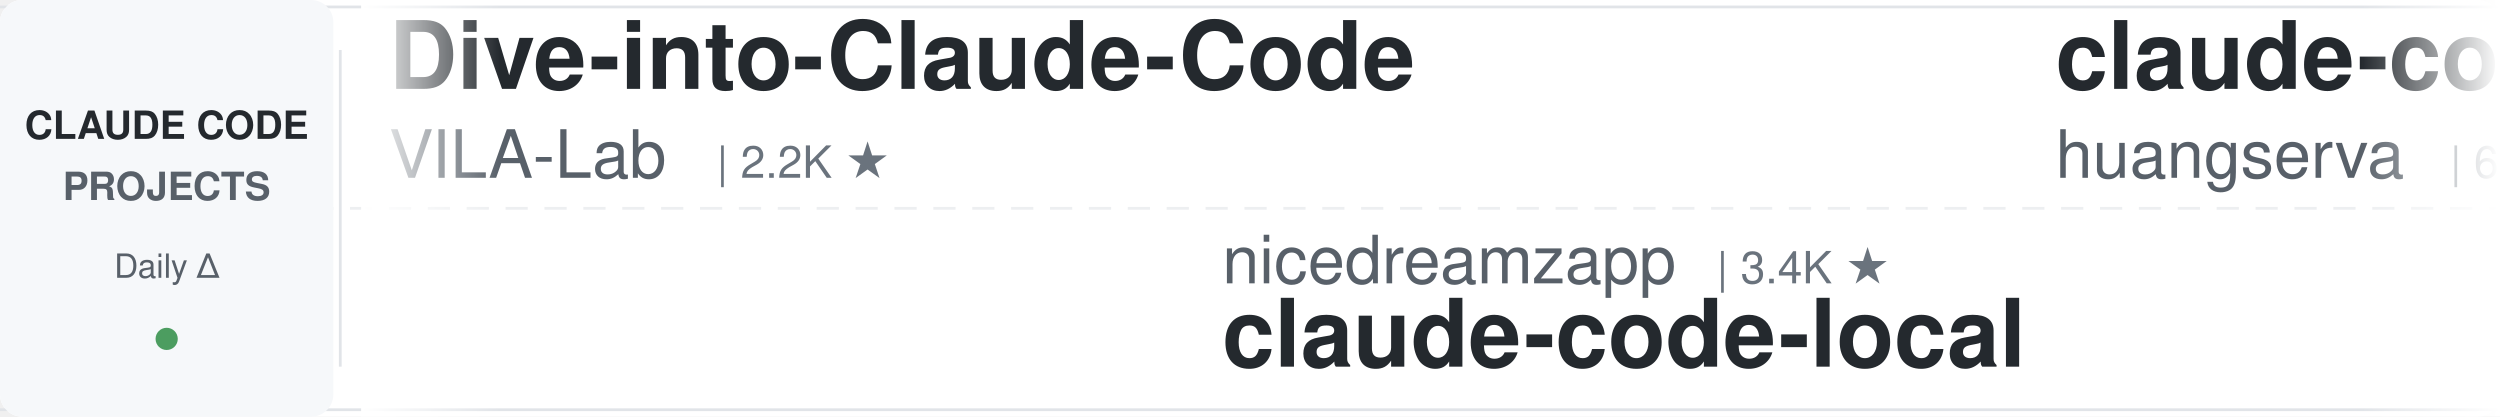
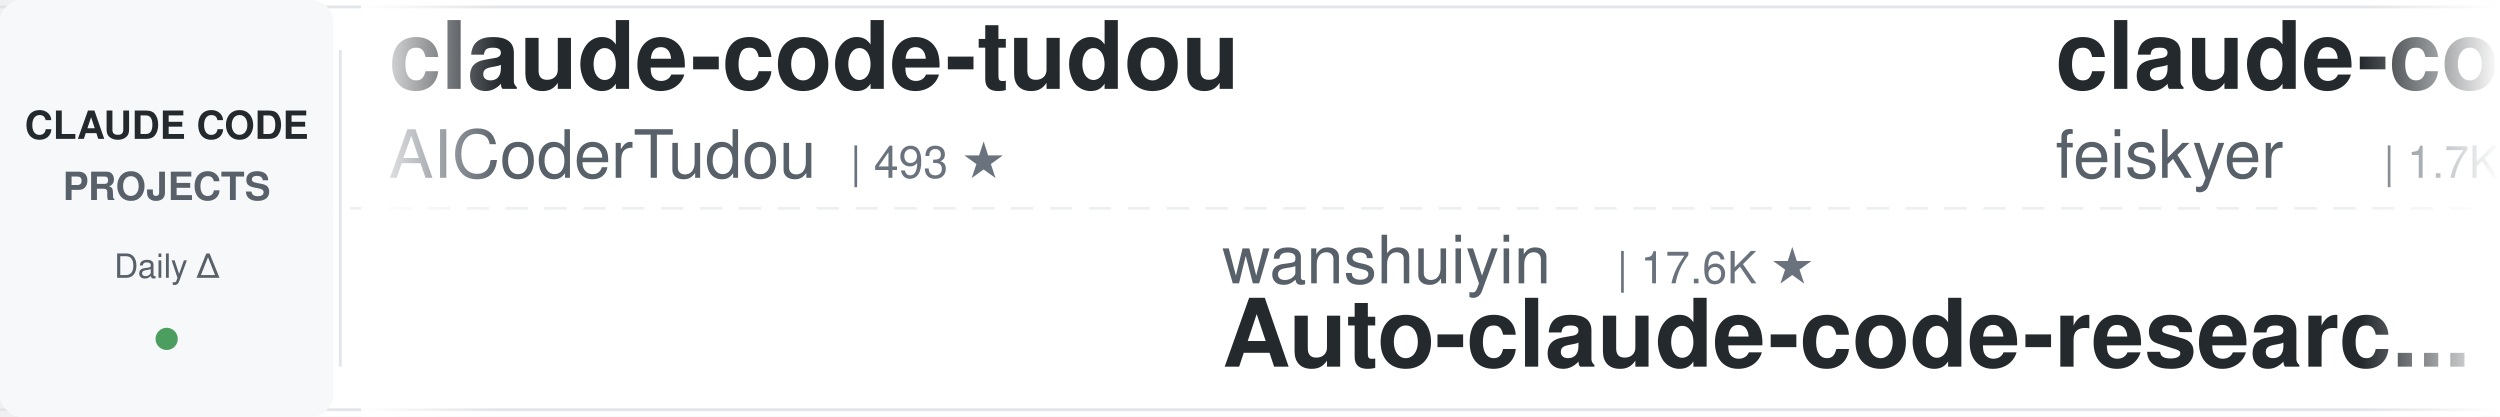
<svg xmlns="http://www.w3.org/2000/svg" width="900" height="150">
  <defs>
    <linearGradient id="leftFade" x1="0%" y1="0%" x2="100%" y2="0%">
      <stop offset="0%" style="stop-color:#ffffff;stop-opacity:1" />
      <stop offset="100%" style="stop-color:#ffffff;stop-opacity:0" />
    </linearGradient>
    <linearGradient id="rightFade" x1="0%" y1="0%" x2="100%" y2="0%">
      <stop offset="0%" style="stop-color:#ffffff;stop-opacity:0" />
      <stop offset="100%" style="stop-color:#ffffff;stop-opacity:1" />
    </linearGradient>
  </defs>
  <rect width="900" height="150" fill="#ffffff" rx="8" />
  <rect x="0" y="2" width="900" height="1" fill="#e1e4e8" />
  <rect x="0" y="147" width="900" height="1" fill="#e1e4e8" />
  <line x1="0" y1="75" x2="900" y2="75" stroke="#e1e4e8" stroke-width="1" stroke-dasharray="8 6" opacity="0.6" />
  <rect x="0" y="0" width="120" height="150" fill="#f6f8fa" rx="8" />
  <text x="60" y="50" font-family="-apple-system, BlinkMacSystemFont, 'Segoe UI', Helvetica, Arial, sans-serif" font-size="14" font-weight="600" fill="#24292e" text-anchor="middle">CLAUDE CODE</text>
  <text x="60" y="72" font-family="-apple-system, BlinkMacSystemFont, 'Segoe UI', Helvetica, Arial, sans-serif" font-size="14" font-weight="600" fill="#586069" text-anchor="middle">PROJECTS</text>
  <text x="60" y="100" font-family="-apple-system, BlinkMacSystemFont, 'Segoe UI', Helvetica, Arial, sans-serif" font-size="12" font-weight="500" fill="#586069" text-anchor="middle">Daily Δ</text>
  <circle cx="60" cy="122" r="4" fill="#22863a" opacity="0.8" />
  <rect x="122" y="18" width="1" height="114" fill="#e1e4e8" />
  <clipPath id="tickerClip">
    <rect x="130" y="0" width="770" height="150" />
  </clipPath>
  <g clip-path="url(#tickerClip)">
    <g id="tickerItems">
      <animateTransform attributeName="transform" attributeType="XML" type="translate" from="0 0" to="-3000 0" dur="54s" repeatCount="indefinite" />
      <g transform="translate(0, 0)">
-         <text x="140" y="32" font-family="-apple-system, BlinkMacSystemFont, 'Segoe UI', Helvetica, Arial, sans-serif" font-size="34" font-weight="600" fill="#24292e">Dive-into-Claude-Code</text>
-         <text x="140" y="64" font-family="-apple-system, BlinkMacSystemFont, 'Segoe UI', Helvetica, Arial, sans-serif" font-size="24" font-weight="400" fill="#586069">VILA-Lab</text>
-         <text x="258" y="64" font-family="-apple-system, BlinkMacSystemFont, 'Segoe UI', Helvetica, Arial, sans-serif" font-size="16" font-weight="500" fill="#6a737d">| 2.2K ★</text>
+         <text x="140" y="32" font-family="-apple-system, BlinkMacSystemFont, 'Segoe UI', Helvetica, Arial, sans-serif" font-size="34" font-weight="600" fill="#24292e">claude-code-tudou</text>
+         <text x="140" y="64" font-family="-apple-system, BlinkMacSystemFont, 'Segoe UI', Helvetica, Arial, sans-serif" font-size="24" font-weight="400" fill="#586069">AICoderTudou</text>
+         <text x="306" y="64" font-family="-apple-system, BlinkMacSystemFont, 'Segoe UI', Helvetica, Arial, sans-serif" font-size="16" font-weight="500" fill="#6a737d">| 493 ★</text>
      </g>
      <g transform="translate(300, 0)">
-         <text x="140" y="102" font-family="-apple-system, BlinkMacSystemFont, 'Segoe UI', Helvetica, Arial, sans-serif" font-size="24" font-weight="400" fill="#586069">nicedreamzapp</text>
-         <text x="318" y="102" font-family="-apple-system, BlinkMacSystemFont, 'Segoe UI', Helvetica, Arial, sans-serif" font-size="16" font-weight="500" fill="#6a737d">| 3.4K ★</text>
-         <text x="140" y="132" font-family="-apple-system, BlinkMacSystemFont, 'Segoe UI', Helvetica, Arial, sans-serif" font-size="34" font-weight="600" fill="#24292e">claude-code-local</text>
+         <text x="140" y="102" font-family="-apple-system, BlinkMacSystemFont, 'Segoe UI', Helvetica, Arial, sans-serif" font-size="24" font-weight="400" fill="#586069">wanshuiyin</text>
+         <text x="282" y="102" font-family="-apple-system, BlinkMacSystemFont, 'Segoe UI', Helvetica, Arial, sans-serif" font-size="16" font-weight="500" fill="#6a737d">| 17.6K ★</text>
+         <text x="140" y="132" font-family="-apple-system, BlinkMacSystemFont, 'Segoe UI', Helvetica, Arial, sans-serif" font-size="34" font-weight="600" fill="#24292e">Auto-claude-code-researc...</text>
      </g>
      <g transform="translate(600, 0)">
-         <text x="140" y="32" font-family="-apple-system, BlinkMacSystemFont, 'Segoe UI', Helvetica, Arial, sans-serif" font-size="34" font-weight="600" fill="#24292e">claude-code-cli</text>
-         <text x="140" y="64" font-family="-apple-system, BlinkMacSystemFont, 'Segoe UI', Helvetica, Arial, sans-serif" font-size="24" font-weight="400" fill="#586069">huangserva</text>
-         <text x="282" y="64" font-family="-apple-system, BlinkMacSystemFont, 'Segoe UI', Helvetica, Arial, sans-serif" font-size="16" font-weight="500" fill="#6a737d">| 629 ★</text>
+         <text x="140" y="32" font-family="-apple-system, BlinkMacSystemFont, 'Segoe UI', Helvetica, Arial, sans-serif" font-size="34" font-weight="600" fill="#24292e">claude-code-settings</text>
+         <text x="140" y="64" font-family="-apple-system, BlinkMacSystemFont, 'Segoe UI', Helvetica, Arial, sans-serif" font-size="24" font-weight="400" fill="#586069">feiskyer</text>
+         <text x="258" y="64" font-family="-apple-system, BlinkMacSystemFont, 'Segoe UI', Helvetica, Arial, sans-serif" font-size="16" font-weight="500" fill="#6a737d">| 1.7K ★</text>
      </g>
      <g transform="translate(900, 0)">
-         <text x="140" y="102" font-family="-apple-system, BlinkMacSystemFont, 'Segoe UI', Helvetica, Arial, sans-serif" font-size="24" font-weight="400" fill="#586069">fuergaosi233</text>
-         <text x="306" y="102" font-family="-apple-system, BlinkMacSystemFont, 'Segoe UI', Helvetica, Arial, sans-serif" font-size="16" font-weight="500" fill="#6a737d">| 2.8K ★</text>
-         <text x="140" y="132" font-family="-apple-system, BlinkMacSystemFont, 'Segoe UI', Helvetica, Arial, sans-serif" font-size="34" font-weight="600" fill="#24292e">claude-code-proxy</text>
+         <text x="140" y="102" font-family="-apple-system, BlinkMacSystemFont, 'Segoe UI', Helvetica, Arial, sans-serif" font-size="24" font-weight="400" fill="#586069">huangserva</text>
+         <text x="282" y="102" font-family="-apple-system, BlinkMacSystemFont, 'Segoe UI', Helvetica, Arial, sans-serif" font-size="16" font-weight="500" fill="#6a737d">| 629 ★</text>
+         <text x="140" y="132" font-family="-apple-system, BlinkMacSystemFont, 'Segoe UI', Helvetica, Arial, sans-serif" font-size="34" font-weight="600" fill="#24292e">claude-code-cli</text>
      </g>
      <g transform="translate(1200, 0)">
-         <text x="140" y="32" font-family="-apple-system, BlinkMacSystemFont, 'Segoe UI', Helvetica, Arial, sans-serif" font-size="34" font-weight="600" fill="#24292e">claude-code-source-build</text>
-         <text x="140" y="64" font-family="-apple-system, BlinkMacSystemFont, 'Segoe UI', Helvetica, Arial, sans-serif" font-size="24" font-weight="400" fill="#586069">andrew-kramer-inno</text>
-         <text x="378" y="64" font-family="-apple-system, BlinkMacSystemFont, 'Segoe UI', Helvetica, Arial, sans-serif" font-size="16" font-weight="500" fill="#6a737d">| 593 ★</text>
+         <text x="140" y="32" font-family="-apple-system, BlinkMacSystemFont, 'Segoe UI', Helvetica, Arial, sans-serif" font-size="34" font-weight="600" fill="#24292e">claude_codex_bridge</text>
+         <text x="140" y="64" font-family="-apple-system, BlinkMacSystemFont, 'Segoe UI', Helvetica, Arial, sans-serif" font-size="24" font-weight="400" fill="#586069">SeemSeam</text>
+         <text x="258" y="64" font-family="-apple-system, BlinkMacSystemFont, 'Segoe UI', Helvetica, Arial, sans-serif" font-size="16" font-weight="500" fill="#6a737d">| 3.6K ★</text>
      </g>
      <g transform="translate(1500, 0)">
-         <text x="140" y="102" font-family="-apple-system, BlinkMacSystemFont, 'Segoe UI', Helvetica, Arial, sans-serif" font-size="24" font-weight="400" fill="#586069">anthropics</text>
-         <text x="282" y="102" font-family="-apple-system, BlinkMacSystemFont, 'Segoe UI', Helvetica, Arial, sans-serif" font-size="16" font-weight="500" fill="#6a737d">| 9.5K ★</text>
-         <text x="140" y="132" font-family="-apple-system, BlinkMacSystemFont, 'Segoe UI', Helvetica, Arial, sans-serif" font-size="34" font-weight="600" fill="#24292e">claude-code-action</text>
+         <text x="140" y="102" font-family="-apple-system, BlinkMacSystemFont, 'Segoe UI', Helvetica, Arial, sans-serif" font-size="24" font-weight="400" fill="#586069">Alishahryar1</text>
+         <text x="306" y="102" font-family="-apple-system, BlinkMacSystemFont, 'Segoe UI', Helvetica, Arial, sans-serif" font-size="16" font-weight="500" fill="#6a737d">| 61.1K ★</text>
+         <text x="140" y="132" font-family="-apple-system, BlinkMacSystemFont, 'Segoe UI', Helvetica, Arial, sans-serif" font-size="34" font-weight="600" fill="#24292e">free-claude-code</text>
      </g>
      <g transform="translate(1800, 0)">
-         <text x="140" y="32" font-family="-apple-system, BlinkMacSystemFont, 'Segoe UI', Helvetica, Arial, sans-serif" font-size="34" font-weight="600" fill="#24292e">claude-code-source</text>
-         <text x="140" y="64" font-family="-apple-system, BlinkMacSystemFont, 'Segoe UI', Helvetica, Arial, sans-serif" font-size="24" font-weight="400" fill="#586069">JrCx7scC</text>
-         <text x="258" y="64" font-family="-apple-system, BlinkMacSystemFont, 'Segoe UI', Helvetica, Arial, sans-serif" font-size="16" font-weight="500" fill="#6a737d">| 376 ★</text>
+         <text x="140" y="32" font-family="-apple-system, BlinkMacSystemFont, 'Segoe UI', Helvetica, Arial, sans-serif" font-size="34" font-weight="600" fill="#24292e">claude-code-ultimate-gui...</text>
+         <text x="140" y="64" font-family="-apple-system, BlinkMacSystemFont, 'Segoe UI', Helvetica, Arial, sans-serif" font-size="24" font-weight="400" fill="#586069">FlorianBruniaux</text>
+         <text x="342" y="64" font-family="-apple-system, BlinkMacSystemFont, 'Segoe UI', Helvetica, Arial, sans-serif" font-size="16" font-weight="500" fill="#6a737d">| 6.2K ★</text>
      </g>
      <g transform="translate(2100, 0)">
-         <text x="140" y="102" font-family="-apple-system, BlinkMacSystemFont, 'Segoe UI', Helvetica, Arial, sans-serif" font-size="24" font-weight="400" fill="#586069">digitalsamba</text>
-         <text x="306" y="102" font-family="-apple-system, BlinkMacSystemFont, 'Segoe UI', Helvetica, Arial, sans-serif" font-size="16" font-weight="500" fill="#6a737d">| 2.3K ★</text>
-         <text x="140" y="132" font-family="-apple-system, BlinkMacSystemFont, 'Segoe UI', Helvetica, Arial, sans-serif" font-size="34" font-weight="600" fill="#24292e">claude-code-video-toolki...</text>
+         <text x="140" y="102" font-family="-apple-system, BlinkMacSystemFont, 'Segoe UI', Helvetica, Arial, sans-serif" font-size="24" font-weight="400" fill="#586069">JrCx7scC</text>
+         <text x="258" y="102" font-family="-apple-system, BlinkMacSystemFont, 'Segoe UI', Helvetica, Arial, sans-serif" font-size="16" font-weight="500" fill="#6a737d">| 376 ★</text>
+         <text x="140" y="132" font-family="-apple-system, BlinkMacSystemFont, 'Segoe UI', Helvetica, Arial, sans-serif" font-size="34" font-weight="600" fill="#24292e">claude-code-source</text>
      </g>
      <g transform="translate(2400, 0)">
-         <text x="140" y="32" font-family="-apple-system, BlinkMacSystemFont, 'Segoe UI', Helvetica, Arial, sans-serif" font-size="34" font-weight="600" fill="#24292e">andrej-karpathy-skills</text>
-         <text x="140" y="64" font-family="-apple-system, BlinkMacSystemFont, 'Segoe UI', Helvetica, Arial, sans-serif" font-size="24" font-weight="400" fill="#586069">multica-ai</text>
-         <text x="282" y="64" font-family="-apple-system, BlinkMacSystemFont, 'Segoe UI', Helvetica, Arial, sans-serif" font-size="16" font-weight="500" fill="#6a737d">| 220.4K ★</text>
+         <text x="140" y="32" font-family="-apple-system, BlinkMacSystemFont, 'Segoe UI', Helvetica, Arial, sans-serif" font-size="34" font-weight="600" fill="#24292e">claude-code-local</text>
+         <text x="140" y="64" font-family="-apple-system, BlinkMacSystemFont, 'Segoe UI', Helvetica, Arial, sans-serif" font-size="24" font-weight="400" fill="#586069">nicedreamzapp</text>
+         <text x="318" y="64" font-family="-apple-system, BlinkMacSystemFont, 'Segoe UI', Helvetica, Arial, sans-serif" font-size="16" font-weight="500" fill="#6a737d">| 3.4K ★</text>
      </g>
      <g transform="translate(2700, 0)">
-         <text x="140" y="102" font-family="-apple-system, BlinkMacSystemFont, 'Segoe UI', Helvetica, Arial, sans-serif" font-size="24" font-weight="400" fill="#586069">davila7</text>
-         <text x="246" y="102" font-family="-apple-system, BlinkMacSystemFont, 'Segoe UI', Helvetica, Arial, sans-serif" font-size="16" font-weight="500" fill="#6a737d">| 32.7K ★</text>
-         <text x="140" y="132" font-family="-apple-system, BlinkMacSystemFont, 'Segoe UI', Helvetica, Arial, sans-serif" font-size="34" font-weight="600" fill="#24292e">claude-code-templates</text>
+         <text x="140" y="102" font-family="-apple-system, BlinkMacSystemFont, 'Segoe UI', Helvetica, Arial, sans-serif" font-size="24" font-weight="400" fill="#586069">centminmod</text>
+         <text x="282" y="102" font-family="-apple-system, BlinkMacSystemFont, 'Segoe UI', Helvetica, Arial, sans-serif" font-size="16" font-weight="500" fill="#6a737d">| 2.7K ★</text>
+         <text x="140" y="132" font-family="-apple-system, BlinkMacSystemFont, 'Segoe UI', Helvetica, Arial, sans-serif" font-size="34" font-weight="600" fill="#24292e">my-claude-code-setup</text>
      </g>
      <g transform="translate(3000, 0)">
-         <text x="140" y="32" font-family="-apple-system, BlinkMacSystemFont, 'Segoe UI', Helvetica, Arial, sans-serif" font-size="34" font-weight="600" fill="#24292e">Dive-into-Claude-Code</text>
-         <text x="140" y="64" font-family="-apple-system, BlinkMacSystemFont, 'Segoe UI', Helvetica, Arial, sans-serif" font-size="24" font-weight="400" fill="#586069">VILA-Lab</text>
-         <text x="258" y="64" font-family="-apple-system, BlinkMacSystemFont, 'Segoe UI', Helvetica, Arial, sans-serif" font-size="16" font-weight="500" fill="#6a737d">| 2.2K ★</text>
+         <text x="140" y="32" font-family="-apple-system, BlinkMacSystemFont, 'Segoe UI', Helvetica, Arial, sans-serif" font-size="34" font-weight="600" fill="#24292e">claude-code-tudou</text>
+         <text x="140" y="64" font-family="-apple-system, BlinkMacSystemFont, 'Segoe UI', Helvetica, Arial, sans-serif" font-size="24" font-weight="400" fill="#586069">AICoderTudou</text>
+         <text x="306" y="64" font-family="-apple-system, BlinkMacSystemFont, 'Segoe UI', Helvetica, Arial, sans-serif" font-size="16" font-weight="500" fill="#6a737d">| 493 ★</text>
      </g>
      <g transform="translate(3300, 0)">
-         <text x="140" y="102" font-family="-apple-system, BlinkMacSystemFont, 'Segoe UI', Helvetica, Arial, sans-serif" font-size="24" font-weight="400" fill="#586069">nicedreamzapp</text>
-         <text x="318" y="102" font-family="-apple-system, BlinkMacSystemFont, 'Segoe UI', Helvetica, Arial, sans-serif" font-size="16" font-weight="500" fill="#6a737d">| 3.4K ★</text>
-         <text x="140" y="132" font-family="-apple-system, BlinkMacSystemFont, 'Segoe UI', Helvetica, Arial, sans-serif" font-size="34" font-weight="600" fill="#24292e">claude-code-local</text>
+         <text x="140" y="102" font-family="-apple-system, BlinkMacSystemFont, 'Segoe UI', Helvetica, Arial, sans-serif" font-size="24" font-weight="400" fill="#586069">wanshuiyin</text>
+         <text x="282" y="102" font-family="-apple-system, BlinkMacSystemFont, 'Segoe UI', Helvetica, Arial, sans-serif" font-size="16" font-weight="500" fill="#6a737d">| 17.6K ★</text>
+         <text x="140" y="132" font-family="-apple-system, BlinkMacSystemFont, 'Segoe UI', Helvetica, Arial, sans-serif" font-size="34" font-weight="600" fill="#24292e">Auto-claude-code-researc...</text>
      </g>
      <g transform="translate(3600, 0)">
-         <text x="140" y="32" font-family="-apple-system, BlinkMacSystemFont, 'Segoe UI', Helvetica, Arial, sans-serif" font-size="34" font-weight="600" fill="#24292e">claude-code-cli</text>
-         <text x="140" y="64" font-family="-apple-system, BlinkMacSystemFont, 'Segoe UI', Helvetica, Arial, sans-serif" font-size="24" font-weight="400" fill="#586069">huangserva</text>
-         <text x="282" y="64" font-family="-apple-system, BlinkMacSystemFont, 'Segoe UI', Helvetica, Arial, sans-serif" font-size="16" font-weight="500" fill="#6a737d">| 629 ★</text>
+         <text x="140" y="32" font-family="-apple-system, BlinkMacSystemFont, 'Segoe UI', Helvetica, Arial, sans-serif" font-size="34" font-weight="600" fill="#24292e">claude-code-settings</text>
+         <text x="140" y="64" font-family="-apple-system, BlinkMacSystemFont, 'Segoe UI', Helvetica, Arial, sans-serif" font-size="24" font-weight="400" fill="#586069">feiskyer</text>
+         <text x="258" y="64" font-family="-apple-system, BlinkMacSystemFont, 'Segoe UI', Helvetica, Arial, sans-serif" font-size="16" font-weight="500" fill="#6a737d">| 1.7K ★</text>
      </g>
      <g transform="translate(3900, 0)">
-         <text x="140" y="102" font-family="-apple-system, BlinkMacSystemFont, 'Segoe UI', Helvetica, Arial, sans-serif" font-size="24" font-weight="400" fill="#586069">fuergaosi233</text>
-         <text x="306" y="102" font-family="-apple-system, BlinkMacSystemFont, 'Segoe UI', Helvetica, Arial, sans-serif" font-size="16" font-weight="500" fill="#6a737d">| 2.8K ★</text>
-         <text x="140" y="132" font-family="-apple-system, BlinkMacSystemFont, 'Segoe UI', Helvetica, Arial, sans-serif" font-size="34" font-weight="600" fill="#24292e">claude-code-proxy</text>
+         <text x="140" y="102" font-family="-apple-system, BlinkMacSystemFont, 'Segoe UI', Helvetica, Arial, sans-serif" font-size="24" font-weight="400" fill="#586069">huangserva</text>
+         <text x="282" y="102" font-family="-apple-system, BlinkMacSystemFont, 'Segoe UI', Helvetica, Arial, sans-serif" font-size="16" font-weight="500" fill="#6a737d">| 629 ★</text>
+         <text x="140" y="132" font-family="-apple-system, BlinkMacSystemFont, 'Segoe UI', Helvetica, Arial, sans-serif" font-size="34" font-weight="600" fill="#24292e">claude-code-cli</text>
      </g>
    </g>
  </g>
  <rect x="130" y="0" width="50" height="150" fill="url(#leftFade)" />
  <rect x="850" y="0" width="50" height="150" fill="url(#rightFade)" />
</svg>
